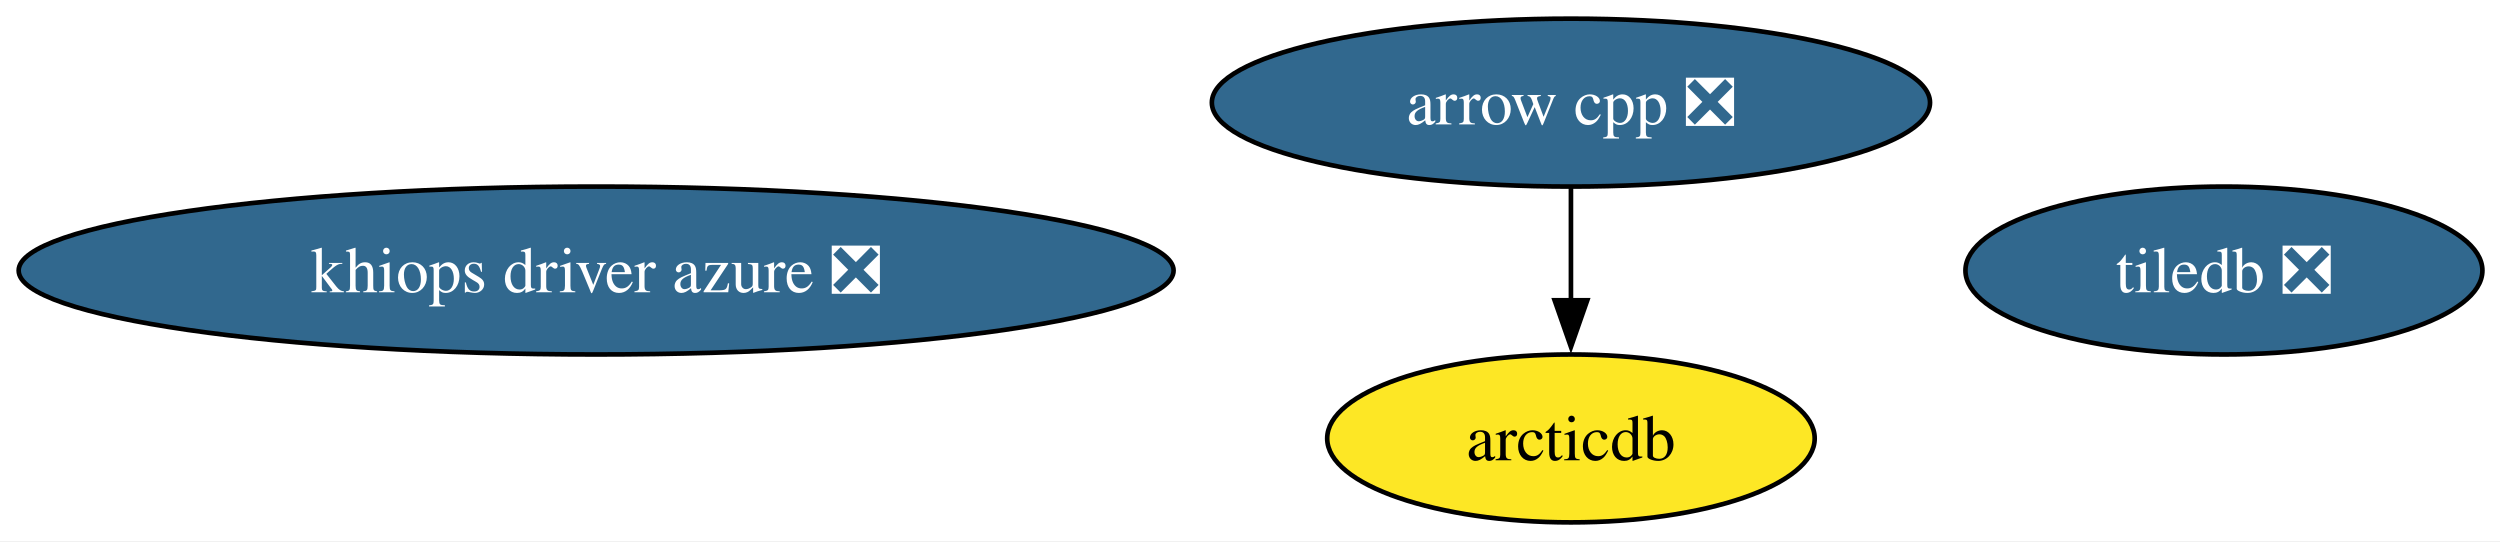
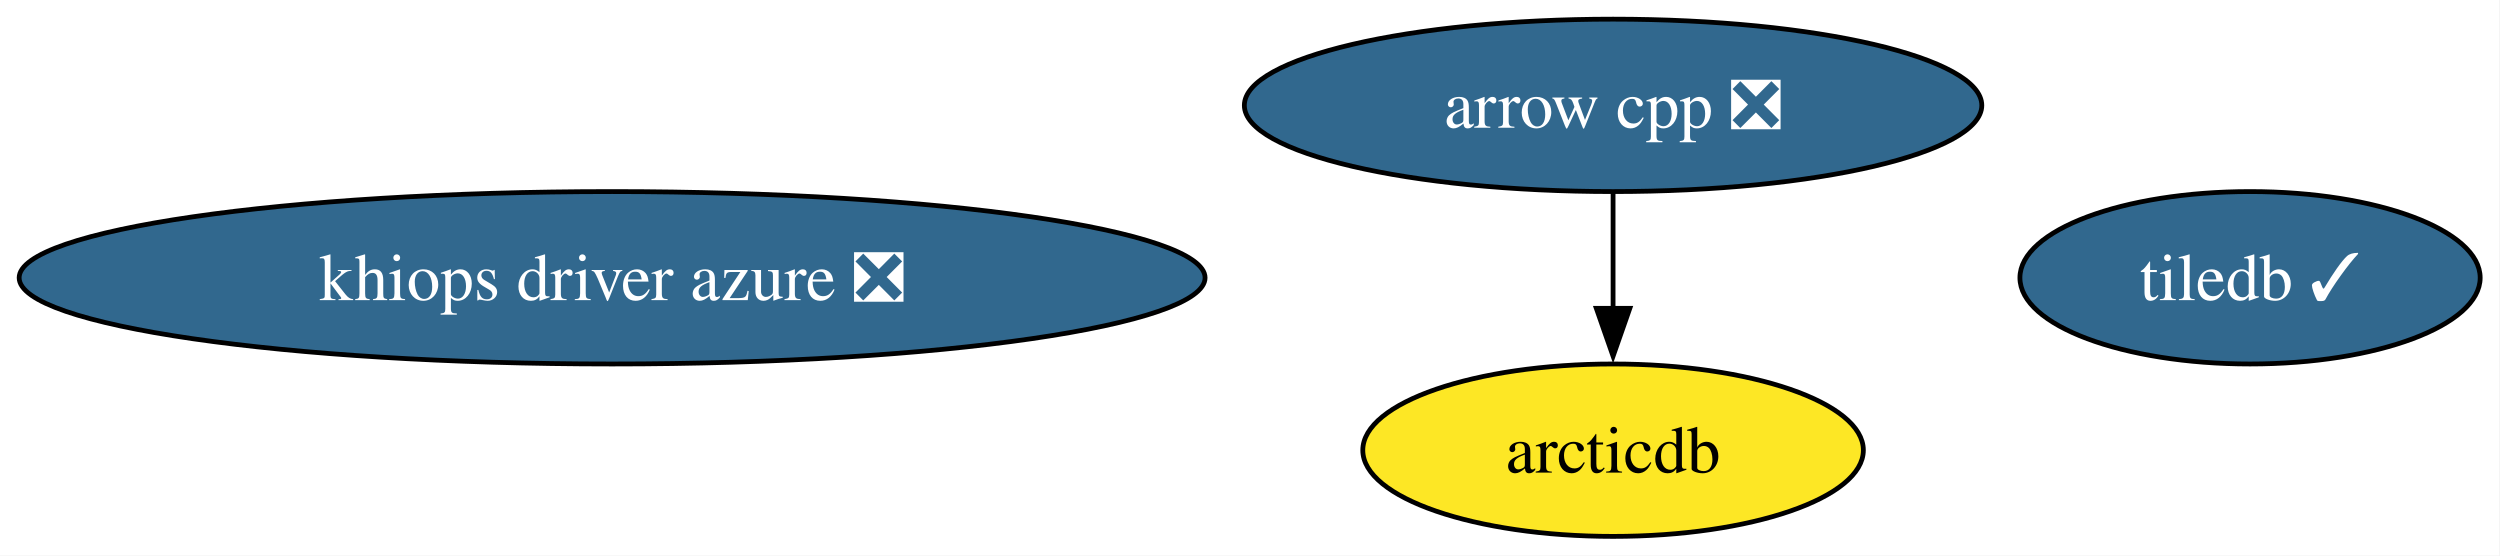
- <svg xmlns="http://www.w3.org/2000/svg" xmlns:xlink="http://www.w3.org/1999/xlink" width="536pt" height="116pt" viewBox="0.00 0.00 536.00 116.00">
+ <svg xmlns="http://www.w3.org/2000/svg" xmlns:xlink="http://www.w3.org/1999/xlink" width="522pt" height="116pt" viewBox="0.00 0.00 522.00 116.00">
  <g id="graph0" class="graph" transform="scale(1 1) rotate(0) translate(4 112)">
-     <polygon fill="white" stroke="none" points="-4,4 -4,-112 532.23,-112 532.23,4 -4,4" />
+     <polygon fill="white" stroke="none" points="-4,4 -4,-112 517.86,-112 517.86,4 -4,4" />
    <g id="node1" class="node">
      <g id="a_node1">
        <a xlink:href="https://github.com/conda-forge/arcticdb-feedstock" xlink:title="arcticdb">
          <ellipse fill="#fde725" stroke="black" cx="332.81" cy="-18" rx="52.26" ry="18" />
          <text xml:space="preserve" text-anchor="middle" x="332.81" y="-13.32" font-family="Times,serif" font-size="14.00">arcticdb</text>
        </a>
      </g>
    </g>
    <g id="node2" class="node">
      <g id="a_node2">
        <a xlink:href="https://github.com/conda-forge/arrow-cpp-feedstock/pull/2095" xlink:title="arrow cpp ❎">
          <ellipse fill="#31688e" stroke="black" cx="332.81" cy="-90" rx="76.99" ry="18" />
          <text xml:space="preserve" text-anchor="middle" x="332.81" y="-85.33" font-family="Times,serif" font-size="14.00" fill="white">arrow cpp ❎</text>
        </a>
      </g>
    </g>
    <g id="edge1" class="edge">
      <path fill="none" stroke="black" d="M332.81,-71.7C332.81,-64.41 332.81,-55.73 332.81,-47.54" />
      <polygon fill="black" stroke="black" points="336.31,-47.62 332.81,-37.62 329.31,-47.62 336.31,-47.62" />
    </g>
    <g id="node3" class="node">
      <g id="a_node3">
        <a xlink:href="https://github.com/conda-forge/khiops-driver-azure-feedstock/pull/20" xlink:title="khiops driver azure ❎">
          <ellipse fill="#31688e" stroke="black" cx="123.81" cy="-54" rx="123.81" ry="18" />
          <text xml:space="preserve" text-anchor="middle" x="123.81" y="-49.33" font-family="Times,serif" font-size="14.00" fill="white">khiops driver azure ❎</text>
        </a>
      </g>
    </g>
    <g id="node4" class="node">
      <g id="a_node4">
-         <a xlink:href="https://github.com/conda-forge/tiledb-feedstock/pull/512" xlink:title="tiledb ❎">
-           <ellipse fill="#31688e" stroke="black" cx="472.81" cy="-54" rx="55.42" ry="18" />
-           <text xml:space="preserve" text-anchor="middle" x="472.81" y="-49.33" font-family="Times,serif" font-size="14.00" fill="white">tiledb ❎</text>
+         <a xlink:href="https://github.com/conda-forge/tiledb-feedstock/pull/512" xlink:title="tiledb ✓">
+           <ellipse fill="#31688e" stroke="black" cx="465.81" cy="-54" rx="48.05" ry="18" />
+           <text xml:space="preserve" text-anchor="middle" x="465.81" y="-49.33" font-family="Times,serif" font-size="14.00" fill="white">tiledb ✓</text>
        </a>
      </g>
    </g>
  </g>
</svg>
